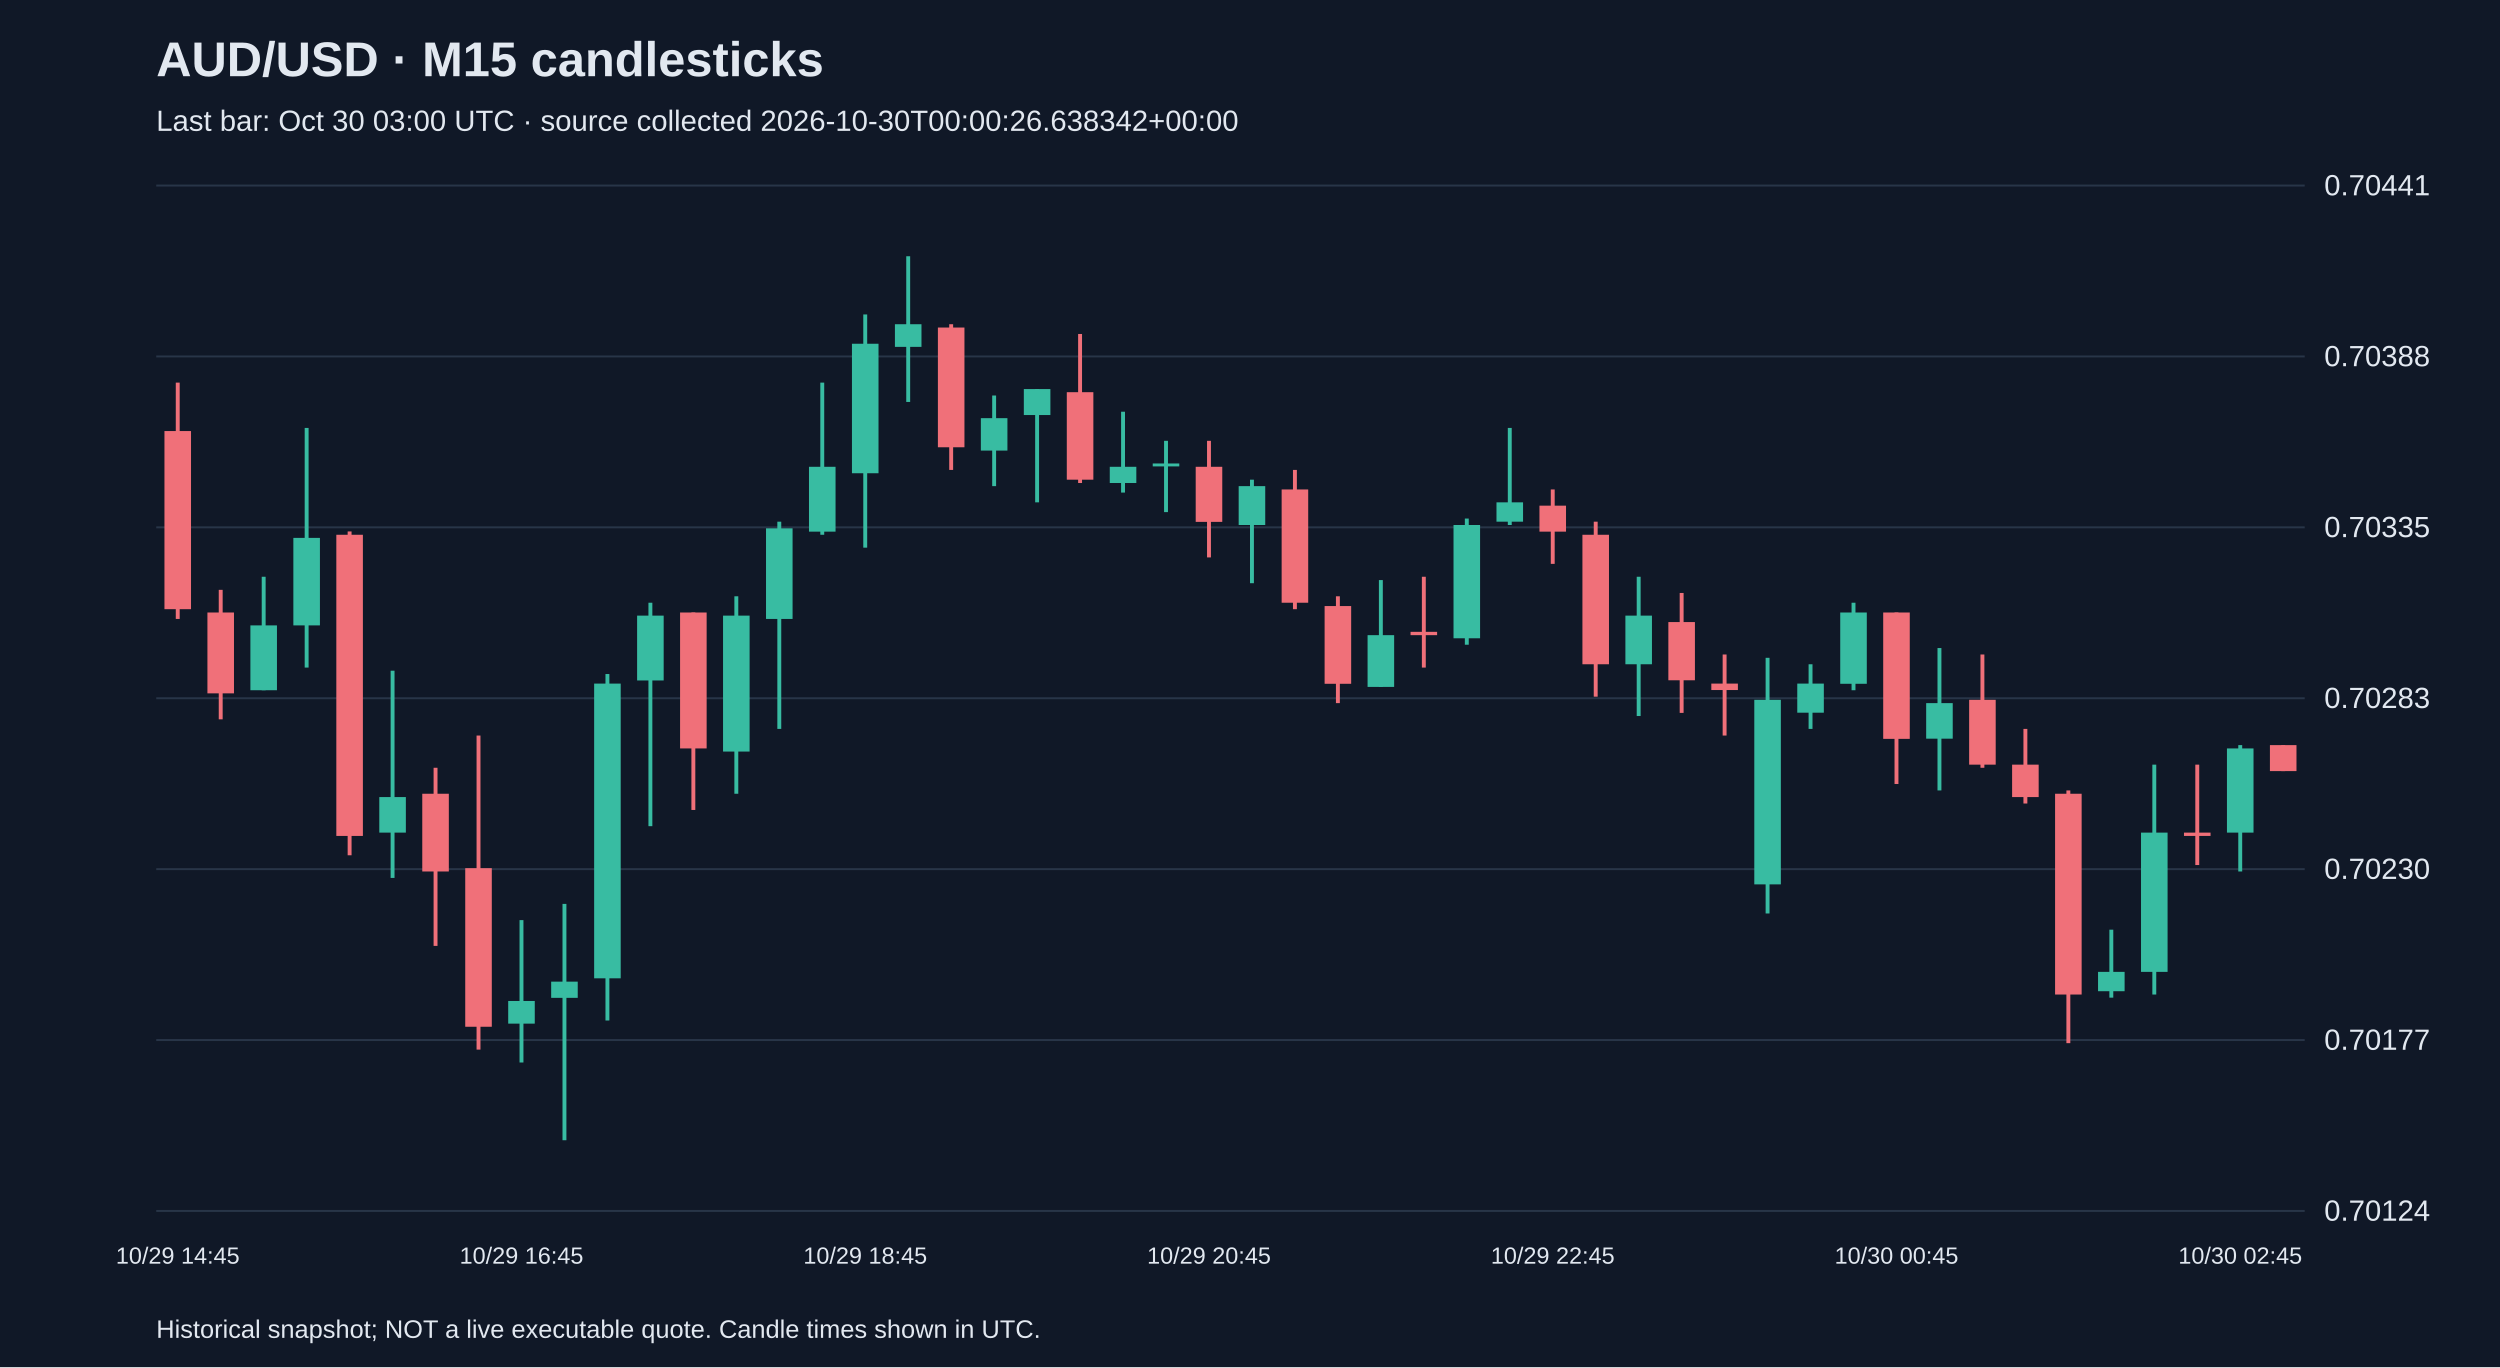
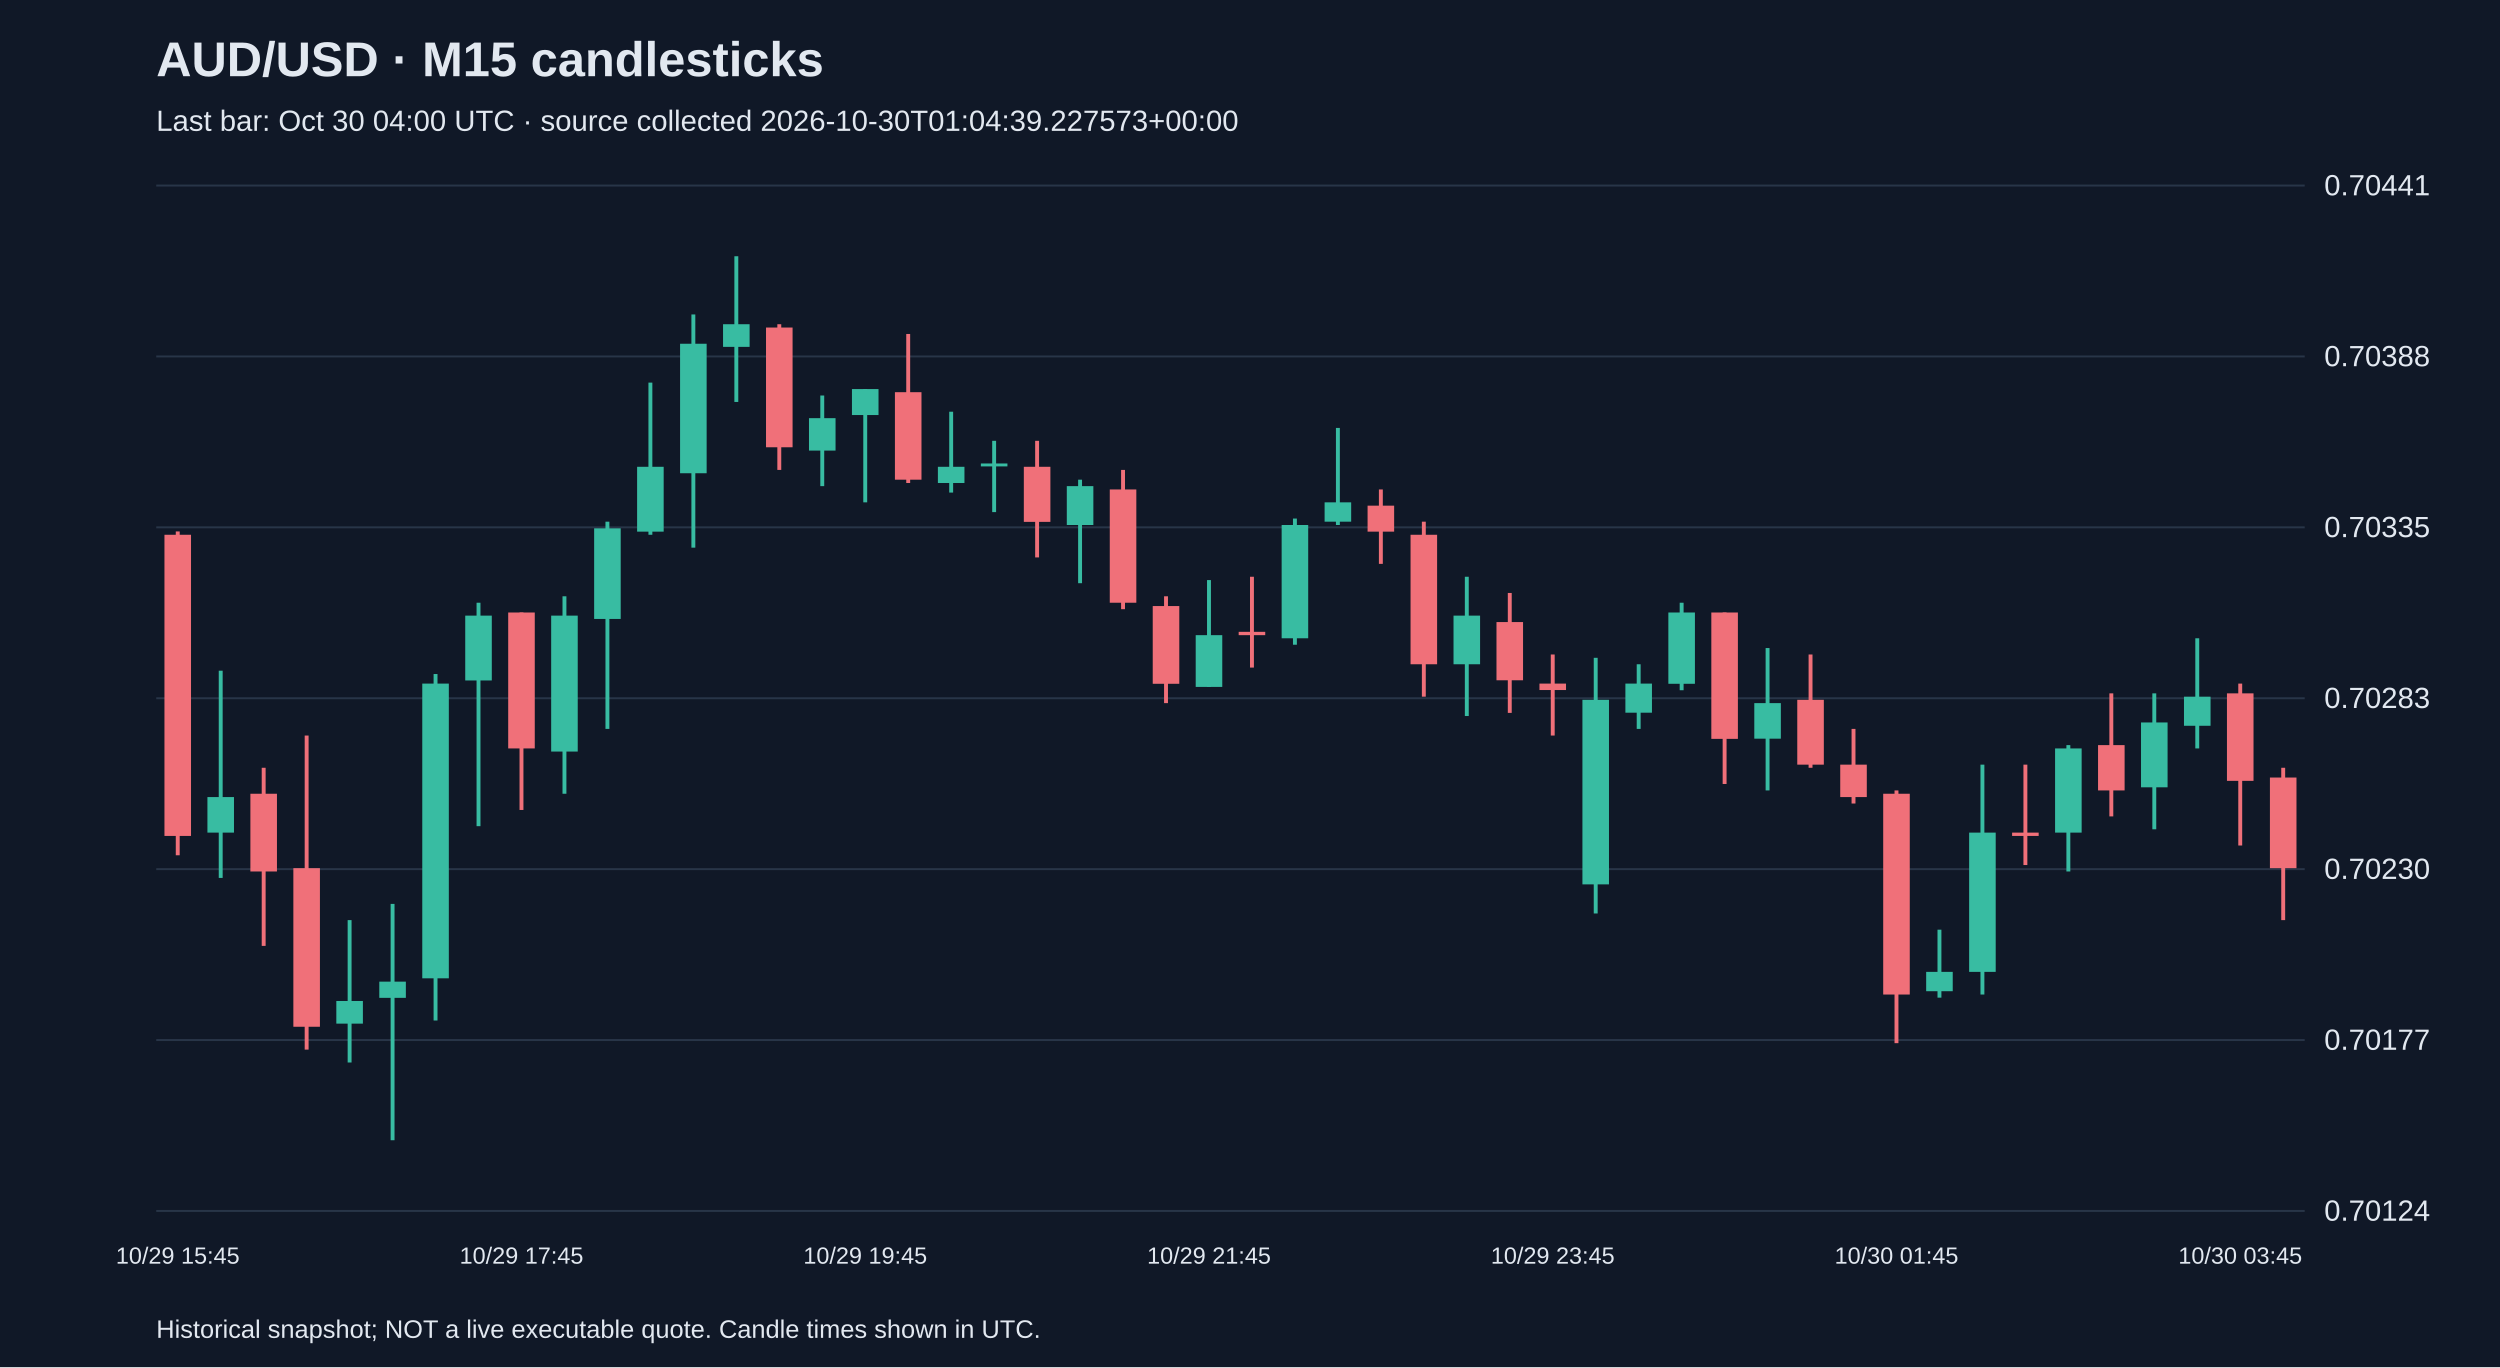
<svg xmlns="http://www.w3.org/2000/svg" viewBox="0 0 1280 700">
  <rect width="100%" height="100%" fill="#101827" />
  <style>text{font-family:Arial,sans-serif;fill:#e2e8f0}</style>
  <text x="80" y="39" font-size="25" font-weight="bold">AUD/USD · M15 candlesticks</text>
-   <text x="80" y="67" font-size="15" fill="#a6b1c5">Last bar: Oct 30 03:00 UTC · source collected 2026-10-30T00:00:26.638342+00:00</text>
+   <text x="80" y="67" font-size="15" fill="#a6b1c5">Last bar: Oct 30 04:00 UTC · source collected 2026-10-30T01:04:39.227573+00:00</text>
  <line x1="80" y1="620.0" x2="1180" y2="620.0" stroke="#283548" />
  <text x="1190" y="625.0" font-size="15">0.70124</text>
  <line x1="80" y1="532.5" x2="1180" y2="532.5" stroke="#283548" />
  <text x="1190" y="537.5" font-size="15">0.70177</text>
  <line x1="80" y1="445.0" x2="1180" y2="445.0" stroke="#283548" />
  <text x="1190" y="450.0" font-size="15">0.70230</text>
  <line x1="80" y1="357.5" x2="1180" y2="357.5" stroke="#283548" />
  <text x="1190" y="362.5" font-size="15">0.70283</text>
  <line x1="80" y1="270.0" x2="1180" y2="270.0" stroke="#283548" />
  <text x="1190" y="275.0" font-size="15">0.70335</text>
  <line x1="80" y1="182.5" x2="1180" y2="182.5" stroke="#283548" />
  <text x="1190" y="187.5" font-size="15">0.70388</text>
  <line x1="80" y1="95.0" x2="1180" y2="95.0" stroke="#283548" />
  <text x="1190" y="100.0" font-size="15">0.70441</text>
-   <line x1="91.0" y1="195.9" x2="91.0" y2="316.9" stroke="#f07079" stroke-width="2" />
-   <rect x="84.2" y="220.7" width="13.6" height="91.2" fill="#f07079" />
-   <text x="91.0" y="647" text-anchor="middle" font-size="12">10/29 14:45</text>
-   <line x1="113.0" y1="302.0" x2="113.0" y2="368.3" stroke="#f07079" stroke-width="2" />
-   <rect x="106.2" y="313.6" width="13.6" height="41.4" fill="#f07079" />
-   <line x1="135.0" y1="295.3" x2="135.0" y2="353.4" stroke="#38bca2" stroke-width="2" />
-   <rect x="128.2" y="320.2" width="13.6" height="33.2" fill="#38bca2" />
-   <line x1="157.0" y1="219.1" x2="157.0" y2="341.8" stroke="#38bca2" stroke-width="2" />
-   <rect x="150.2" y="275.4" width="13.6" height="44.8" fill="#38bca2" />
-   <line x1="179.0" y1="272.1" x2="179.0" y2="437.9" stroke="#f07079" stroke-width="2" />
-   <rect x="172.2" y="273.8" width="13.6" height="154.2" fill="#f07079" />
-   <line x1="201.0" y1="343.4" x2="201.0" y2="449.5" stroke="#38bca2" stroke-width="2" />
-   <rect x="194.2" y="408.1" width="13.6" height="18.2" fill="#38bca2" />
-   <line x1="223.0" y1="393.1" x2="223.0" y2="484.3" stroke="#f07079" stroke-width="2" />
-   <rect x="216.2" y="406.4" width="13.6" height="39.8" fill="#f07079" />
-   <line x1="245.0" y1="376.6" x2="245.0" y2="537.4" stroke="#f07079" stroke-width="2" />
-   <rect x="238.2" y="444.5" width="13.6" height="81.2" fill="#f07079" />
-   <line x1="267.0" y1="471.1" x2="267.0" y2="544.0" stroke="#38bca2" stroke-width="2" />
-   <rect x="260.2" y="512.5" width="13.6" height="11.6" fill="#38bca2" />
-   <text x="267.0" y="647" text-anchor="middle" font-size="12">10/29 16:45</text>
-   <line x1="289.0" y1="462.8" x2="289.0" y2="583.8" stroke="#38bca2" stroke-width="2" />
-   <rect x="282.2" y="502.6" width="13.6" height="8.3" fill="#38bca2" />
-   <line x1="311.0" y1="345.1" x2="311.0" y2="522.5" stroke="#38bca2" stroke-width="2" />
-   <rect x="304.2" y="350.0" width="13.6" height="150.9" fill="#38bca2" />
-   <line x1="333.0" y1="308.6" x2="333.0" y2="423.0" stroke="#38bca2" stroke-width="2" />
-   <rect x="326.2" y="315.2" width="13.6" height="33.2" fill="#38bca2" />
-   <line x1="355.0" y1="313.6" x2="355.0" y2="414.7" stroke="#f07079" stroke-width="2" />
-   <rect x="348.2" y="313.6" width="13.6" height="69.6" fill="#f07079" />
-   <line x1="377.0" y1="305.3" x2="377.0" y2="406.4" stroke="#38bca2" stroke-width="2" />
-   <rect x="370.2" y="315.2" width="13.6" height="69.6" fill="#38bca2" />
-   <line x1="399.0" y1="267.1" x2="399.0" y2="373.2" stroke="#38bca2" stroke-width="2" />
-   <rect x="392.2" y="270.5" width="13.6" height="46.4" fill="#38bca2" />
-   <line x1="421.0" y1="195.9" x2="421.0" y2="273.8" stroke="#38bca2" stroke-width="2" />
-   <rect x="414.2" y="239.0" width="13.6" height="33.2" fill="#38bca2" />
-   <line x1="443.0" y1="161.0" x2="443.0" y2="280.4" stroke="#38bca2" stroke-width="2" />
-   <rect x="436.2" y="176.0" width="13.6" height="66.3" fill="#38bca2" />
-   <text x="443.0" y="647" text-anchor="middle" font-size="12">10/29 18:45</text>
-   <line x1="465.0" y1="131.2" x2="465.0" y2="205.8" stroke="#38bca2" stroke-width="2" />
-   <rect x="458.2" y="166.0" width="13.6" height="11.6" fill="#38bca2" />
-   <line x1="487.0" y1="166.0" x2="487.0" y2="240.6" stroke="#f07079" stroke-width="2" />
-   <rect x="480.2" y="167.7" width="13.6" height="61.3" fill="#f07079" />
-   <line x1="509.0" y1="202.5" x2="509.0" y2="248.9" stroke="#38bca2" stroke-width="2" />
-   <rect x="502.2" y="214.1" width="13.6" height="16.6" fill="#38bca2" />
-   <line x1="531.0" y1="199.2" x2="531.0" y2="257.2" stroke="#38bca2" stroke-width="2" />
-   <rect x="524.2" y="199.2" width="13.6" height="13.3" fill="#38bca2" />
-   <line x1="553.0" y1="171.0" x2="553.0" y2="247.3" stroke="#f07079" stroke-width="2" />
-   <rect x="546.2" y="200.8" width="13.6" height="44.8" fill="#f07079" />
-   <line x1="575.0" y1="210.8" x2="575.0" y2="252.2" stroke="#38bca2" stroke-width="2" />
-   <rect x="568.2" y="239.0" width="13.6" height="8.3" fill="#38bca2" />
-   <line x1="597.0" y1="225.7" x2="597.0" y2="262.2" stroke="#38bca2" stroke-width="2" />
-   <rect x="590.2" y="237.3" width="13.6" height="1.5" fill="#38bca2" />
-   <line x1="619.0" y1="225.7" x2="619.0" y2="285.4" stroke="#f07079" stroke-width="2" />
-   <rect x="612.2" y="239.0" width="13.6" height="28.2" fill="#f07079" />
-   <text x="619.0" y="647" text-anchor="middle" font-size="12">10/29 20:45</text>
-   <line x1="641.0" y1="245.6" x2="641.0" y2="298.6" stroke="#38bca2" stroke-width="2" />
-   <rect x="634.2" y="248.9" width="13.6" height="19.9" fill="#38bca2" />
-   <line x1="663.0" y1="240.6" x2="663.0" y2="311.9" stroke="#f07079" stroke-width="2" />
-   <rect x="656.2" y="250.6" width="13.6" height="58.0" fill="#f07079" />
-   <line x1="685.0" y1="305.3" x2="685.0" y2="360.0" stroke="#f07079" stroke-width="2" />
-   <rect x="678.2" y="310.3" width="13.6" height="39.8" fill="#f07079" />
-   <line x1="707.0" y1="297.0" x2="707.0" y2="351.7" stroke="#38bca2" stroke-width="2" />
-   <rect x="700.2" y="325.2" width="13.6" height="26.5" fill="#38bca2" />
-   <line x1="729.0" y1="295.3" x2="729.0" y2="341.8" stroke="#f07079" stroke-width="2" />
-   <rect x="722.2" y="323.5" width="13.6" height="1.7" fill="#f07079" />
-   <line x1="751.0" y1="265.5" x2="751.0" y2="330.1" stroke="#38bca2" stroke-width="2" />
-   <rect x="744.2" y="268.8" width="13.6" height="58.0" fill="#38bca2" />
-   <line x1="773.0" y1="219.1" x2="773.0" y2="268.8" stroke="#38bca2" stroke-width="2" />
-   <rect x="766.2" y="257.2" width="13.6" height="9.9" fill="#38bca2" />
-   <line x1="795.0" y1="250.6" x2="795.0" y2="288.7" stroke="#f07079" stroke-width="2" />
-   <rect x="788.2" y="258.9" width="13.6" height="13.3" fill="#f07079" />
-   <text x="795.0" y="647" text-anchor="middle" font-size="12">10/29 22:45</text>
-   <line x1="817.0" y1="267.1" x2="817.0" y2="356.7" stroke="#f07079" stroke-width="2" />
-   <rect x="810.2" y="273.8" width="13.6" height="66.3" fill="#f07079" />
-   <line x1="839.0" y1="295.3" x2="839.0" y2="366.6" stroke="#38bca2" stroke-width="2" />
-   <rect x="832.2" y="315.2" width="13.6" height="24.9" fill="#38bca2" />
-   <line x1="861.0" y1="303.6" x2="861.0" y2="365.0" stroke="#f07079" stroke-width="2" />
-   <rect x="854.2" y="318.5" width="13.6" height="29.8" fill="#f07079" />
-   <line x1="883.0" y1="335.1" x2="883.0" y2="376.6" stroke="#f07079" stroke-width="2" />
-   <rect x="876.2" y="350.0" width="13.6" height="3.3" fill="#f07079" />
-   <line x1="905.0" y1="336.8" x2="905.0" y2="467.7" stroke="#38bca2" stroke-width="2" />
-   <rect x="898.2" y="358.3" width="13.6" height="94.5" fill="#38bca2" />
-   <line x1="927.0" y1="340.1" x2="927.0" y2="373.2" stroke="#38bca2" stroke-width="2" />
-   <rect x="920.2" y="350.0" width="13.6" height="14.9" fill="#38bca2" />
-   <line x1="949.0" y1="308.6" x2="949.0" y2="353.4" stroke="#38bca2" stroke-width="2" />
-   <rect x="942.2" y="313.6" width="13.6" height="36.5" fill="#38bca2" />
-   <line x1="971.0" y1="313.6" x2="971.0" y2="401.4" stroke="#f07079" stroke-width="2" />
-   <rect x="964.2" y="313.6" width="13.6" height="64.7" fill="#f07079" />
-   <text x="971.0" y="647" text-anchor="middle" font-size="12">10/30 00:45</text>
-   <line x1="993.0" y1="331.8" x2="993.0" y2="404.7" stroke="#38bca2" stroke-width="2" />
-   <rect x="986.2" y="360.0" width="13.6" height="18.2" fill="#38bca2" />
-   <line x1="1015.0" y1="335.1" x2="1015.0" y2="393.1" stroke="#f07079" stroke-width="2" />
-   <rect x="1008.2" y="358.3" width="13.6" height="33.2" fill="#f07079" />
-   <line x1="1037.0" y1="373.2" x2="1037.0" y2="411.4" stroke="#f07079" stroke-width="2" />
-   <rect x="1030.2" y="391.5" width="13.6" height="16.6" fill="#f07079" />
-   <line x1="1059.0" y1="404.7" x2="1059.0" y2="534.1" stroke="#f07079" stroke-width="2" />
-   <rect x="1052.2" y="406.4" width="13.6" height="102.8" fill="#f07079" />
-   <line x1="1081.0" y1="476.0" x2="1081.0" y2="510.8" stroke="#38bca2" stroke-width="2" />
-   <rect x="1074.2" y="497.6" width="13.6" height="9.9" fill="#38bca2" />
-   <line x1="1103.0" y1="391.5" x2="1103.0" y2="509.2" stroke="#38bca2" stroke-width="2" />
-   <rect x="1096.2" y="426.3" width="13.6" height="71.3" fill="#38bca2" />
-   <line x1="1125.0" y1="391.5" x2="1125.0" y2="442.9" stroke="#f07079" stroke-width="2" />
-   <rect x="1118.2" y="426.3" width="13.6" height="1.7" fill="#f07079" />
-   <line x1="1147.0" y1="381.5" x2="1147.0" y2="446.2" stroke="#38bca2" stroke-width="2" />
-   <rect x="1140.2" y="383.2" width="13.6" height="43.1" fill="#38bca2" />
-   <text x="1147.0" y="647" text-anchor="middle" font-size="12">10/30 02:45</text>
-   <line x1="1169.0" y1="381.5" x2="1169.0" y2="394.8" stroke="#f07079" stroke-width="2" />
-   <rect x="1162.2" y="381.5" width="13.6" height="13.3" fill="#f07079" />
+   <line x1="91.0" y1="272.1" x2="91.0" y2="437.9" stroke="#f07079" stroke-width="2" />
+   <rect x="84.2" y="273.8" width="13.6" height="154.2" fill="#f07079" />
+   <text x="91.0" y="647" text-anchor="middle" font-size="12">10/29 15:45</text>
+   <line x1="113.0" y1="343.4" x2="113.0" y2="449.5" stroke="#38bca2" stroke-width="2" />
+   <rect x="106.2" y="408.1" width="13.6" height="18.2" fill="#38bca2" />
+   <line x1="135.0" y1="393.1" x2="135.0" y2="484.3" stroke="#f07079" stroke-width="2" />
+   <rect x="128.2" y="406.4" width="13.6" height="39.8" fill="#f07079" />
+   <line x1="157.0" y1="376.6" x2="157.0" y2="537.4" stroke="#f07079" stroke-width="2" />
+   <rect x="150.2" y="444.5" width="13.6" height="81.2" fill="#f07079" />
+   <line x1="179.0" y1="471.1" x2="179.0" y2="544.0" stroke="#38bca2" stroke-width="2" />
+   <rect x="172.2" y="512.5" width="13.6" height="11.6" fill="#38bca2" />
+   <line x1="201.0" y1="462.8" x2="201.0" y2="583.8" stroke="#38bca2" stroke-width="2" />
+   <rect x="194.2" y="502.6" width="13.6" height="8.3" fill="#38bca2" />
+   <line x1="223.0" y1="345.1" x2="223.0" y2="522.5" stroke="#38bca2" stroke-width="2" />
+   <rect x="216.2" y="350.0" width="13.6" height="150.9" fill="#38bca2" />
+   <line x1="245.0" y1="308.6" x2="245.0" y2="423.0" stroke="#38bca2" stroke-width="2" />
+   <rect x="238.2" y="315.2" width="13.6" height="33.2" fill="#38bca2" />
+   <line x1="267.0" y1="313.6" x2="267.0" y2="414.7" stroke="#f07079" stroke-width="2" />
+   <rect x="260.2" y="313.6" width="13.6" height="69.6" fill="#f07079" />
+   <text x="267.0" y="647" text-anchor="middle" font-size="12">10/29 17:45</text>
+   <line x1="289.0" y1="305.3" x2="289.0" y2="406.4" stroke="#38bca2" stroke-width="2" />
+   <rect x="282.2" y="315.2" width="13.6" height="69.6" fill="#38bca2" />
+   <line x1="311.0" y1="267.1" x2="311.0" y2="373.2" stroke="#38bca2" stroke-width="2" />
+   <rect x="304.2" y="270.5" width="13.6" height="46.4" fill="#38bca2" />
+   <line x1="333.0" y1="195.9" x2="333.0" y2="273.8" stroke="#38bca2" stroke-width="2" />
+   <rect x="326.2" y="239.0" width="13.6" height="33.2" fill="#38bca2" />
+   <line x1="355.0" y1="161.0" x2="355.0" y2="280.4" stroke="#38bca2" stroke-width="2" />
+   <rect x="348.2" y="176.0" width="13.6" height="66.3" fill="#38bca2" />
+   <line x1="377.0" y1="131.2" x2="377.0" y2="205.8" stroke="#38bca2" stroke-width="2" />
+   <rect x="370.2" y="166.0" width="13.6" height="11.6" fill="#38bca2" />
+   <line x1="399.0" y1="166.0" x2="399.0" y2="240.6" stroke="#f07079" stroke-width="2" />
+   <rect x="392.2" y="167.7" width="13.6" height="61.3" fill="#f07079" />
+   <line x1="421.0" y1="202.5" x2="421.0" y2="248.9" stroke="#38bca2" stroke-width="2" />
+   <rect x="414.2" y="214.1" width="13.6" height="16.6" fill="#38bca2" />
+   <line x1="443.0" y1="199.2" x2="443.0" y2="257.2" stroke="#38bca2" stroke-width="2" />
+   <rect x="436.2" y="199.2" width="13.6" height="13.3" fill="#38bca2" />
+   <text x="443.0" y="647" text-anchor="middle" font-size="12">10/29 19:45</text>
+   <line x1="465.0" y1="171.0" x2="465.0" y2="247.3" stroke="#f07079" stroke-width="2" />
+   <rect x="458.2" y="200.8" width="13.6" height="44.8" fill="#f07079" />
+   <line x1="487.0" y1="210.8" x2="487.0" y2="252.2" stroke="#38bca2" stroke-width="2" />
+   <rect x="480.2" y="239.0" width="13.6" height="8.3" fill="#38bca2" />
+   <line x1="509.0" y1="225.7" x2="509.0" y2="262.2" stroke="#38bca2" stroke-width="2" />
+   <rect x="502.2" y="237.3" width="13.6" height="1.5" fill="#38bca2" />
+   <line x1="531.0" y1="225.7" x2="531.0" y2="285.4" stroke="#f07079" stroke-width="2" />
+   <rect x="524.2" y="239.0" width="13.6" height="28.2" fill="#f07079" />
+   <line x1="553.0" y1="245.6" x2="553.0" y2="298.6" stroke="#38bca2" stroke-width="2" />
+   <rect x="546.2" y="248.9" width="13.6" height="19.9" fill="#38bca2" />
+   <line x1="575.0" y1="240.6" x2="575.0" y2="311.9" stroke="#f07079" stroke-width="2" />
+   <rect x="568.2" y="250.6" width="13.6" height="58.0" fill="#f07079" />
+   <line x1="597.0" y1="305.3" x2="597.0" y2="360.0" stroke="#f07079" stroke-width="2" />
+   <rect x="590.2" y="310.3" width="13.6" height="39.8" fill="#f07079" />
+   <line x1="619.0" y1="297.0" x2="619.0" y2="351.7" stroke="#38bca2" stroke-width="2" />
+   <rect x="612.2" y="325.2" width="13.6" height="26.5" fill="#38bca2" />
+   <text x="619.0" y="647" text-anchor="middle" font-size="12">10/29 21:45</text>
+   <line x1="641.0" y1="295.3" x2="641.0" y2="341.8" stroke="#f07079" stroke-width="2" />
+   <rect x="634.2" y="323.5" width="13.6" height="1.7" fill="#f07079" />
+   <line x1="663.0" y1="265.5" x2="663.0" y2="330.1" stroke="#38bca2" stroke-width="2" />
+   <rect x="656.2" y="268.8" width="13.6" height="58.0" fill="#38bca2" />
+   <line x1="685.0" y1="219.1" x2="685.0" y2="268.8" stroke="#38bca2" stroke-width="2" />
+   <rect x="678.2" y="257.2" width="13.6" height="9.9" fill="#38bca2" />
+   <line x1="707.0" y1="250.6" x2="707.0" y2="288.7" stroke="#f07079" stroke-width="2" />
+   <rect x="700.2" y="258.9" width="13.6" height="13.3" fill="#f07079" />
+   <line x1="729.0" y1="267.1" x2="729.0" y2="356.7" stroke="#f07079" stroke-width="2" />
+   <rect x="722.2" y="273.8" width="13.6" height="66.3" fill="#f07079" />
+   <line x1="751.0" y1="295.3" x2="751.0" y2="366.6" stroke="#38bca2" stroke-width="2" />
+   <rect x="744.2" y="315.2" width="13.6" height="24.9" fill="#38bca2" />
+   <line x1="773.0" y1="303.6" x2="773.0" y2="365.0" stroke="#f07079" stroke-width="2" />
+   <rect x="766.2" y="318.5" width="13.6" height="29.8" fill="#f07079" />
+   <line x1="795.0" y1="335.1" x2="795.0" y2="376.6" stroke="#f07079" stroke-width="2" />
+   <rect x="788.2" y="350.0" width="13.6" height="3.3" fill="#f07079" />
+   <text x="795.0" y="647" text-anchor="middle" font-size="12">10/29 23:45</text>
+   <line x1="817.0" y1="336.8" x2="817.0" y2="467.7" stroke="#38bca2" stroke-width="2" />
+   <rect x="810.2" y="358.3" width="13.6" height="94.5" fill="#38bca2" />
+   <line x1="839.0" y1="340.1" x2="839.0" y2="373.2" stroke="#38bca2" stroke-width="2" />
+   <rect x="832.2" y="350.0" width="13.6" height="14.9" fill="#38bca2" />
+   <line x1="861.0" y1="308.6" x2="861.0" y2="353.4" stroke="#38bca2" stroke-width="2" />
+   <rect x="854.2" y="313.6" width="13.6" height="36.5" fill="#38bca2" />
+   <line x1="883.0" y1="313.6" x2="883.0" y2="401.4" stroke="#f07079" stroke-width="2" />
+   <rect x="876.2" y="313.6" width="13.6" height="64.7" fill="#f07079" />
+   <line x1="905.0" y1="331.8" x2="905.0" y2="404.7" stroke="#38bca2" stroke-width="2" />
+   <rect x="898.2" y="360.0" width="13.6" height="18.2" fill="#38bca2" />
+   <line x1="927.0" y1="335.1" x2="927.0" y2="393.1" stroke="#f07079" stroke-width="2" />
+   <rect x="920.2" y="358.3" width="13.6" height="33.2" fill="#f07079" />
+   <line x1="949.0" y1="373.2" x2="949.0" y2="411.4" stroke="#f07079" stroke-width="2" />
+   <rect x="942.2" y="391.5" width="13.6" height="16.6" fill="#f07079" />
+   <line x1="971.0" y1="404.7" x2="971.0" y2="534.1" stroke="#f07079" stroke-width="2" />
+   <rect x="964.2" y="406.4" width="13.6" height="102.8" fill="#f07079" />
+   <text x="971.0" y="647" text-anchor="middle" font-size="12">10/30 01:45</text>
+   <line x1="993.0" y1="476.0" x2="993.0" y2="510.8" stroke="#38bca2" stroke-width="2" />
+   <rect x="986.2" y="497.6" width="13.6" height="9.9" fill="#38bca2" />
+   <line x1="1015.0" y1="391.5" x2="1015.0" y2="509.2" stroke="#38bca2" stroke-width="2" />
+   <rect x="1008.2" y="426.3" width="13.6" height="71.3" fill="#38bca2" />
+   <line x1="1037.0" y1="391.5" x2="1037.0" y2="442.9" stroke="#f07079" stroke-width="2" />
+   <rect x="1030.2" y="426.3" width="13.6" height="1.7" fill="#f07079" />
+   <line x1="1059.0" y1="381.5" x2="1059.0" y2="446.2" stroke="#38bca2" stroke-width="2" />
+   <rect x="1052.2" y="383.2" width="13.6" height="43.1" fill="#38bca2" />
+   <line x1="1081.0" y1="355.0" x2="1081.0" y2="418.0" stroke="#f07079" stroke-width="2" />
+   <rect x="1074.2" y="381.5" width="13.6" height="23.2" fill="#f07079" />
+   <line x1="1103.0" y1="355.0" x2="1103.0" y2="424.6" stroke="#38bca2" stroke-width="2" />
+   <rect x="1096.2" y="369.9" width="13.6" height="33.2" fill="#38bca2" />
+   <line x1="1125.0" y1="326.8" x2="1125.0" y2="383.2" stroke="#38bca2" stroke-width="2" />
+   <rect x="1118.2" y="356.7" width="13.6" height="14.9" fill="#38bca2" />
+   <line x1="1147.0" y1="350.0" x2="1147.0" y2="432.9" stroke="#f07079" stroke-width="2" />
+   <rect x="1140.2" y="355.0" width="13.6" height="44.8" fill="#f07079" />
+   <text x="1147.0" y="647" text-anchor="middle" font-size="12">10/30 03:45</text>
+   <line x1="1169.0" y1="393.1" x2="1169.0" y2="471.1" stroke="#f07079" stroke-width="2" />
+   <rect x="1162.2" y="398.1" width="13.6" height="46.4" fill="#f07079" />
  <text x="80" y="685" font-size="13">Historical snapshot; NOT a live executable quote. Candle times shown in UTC.</text>
</svg>
